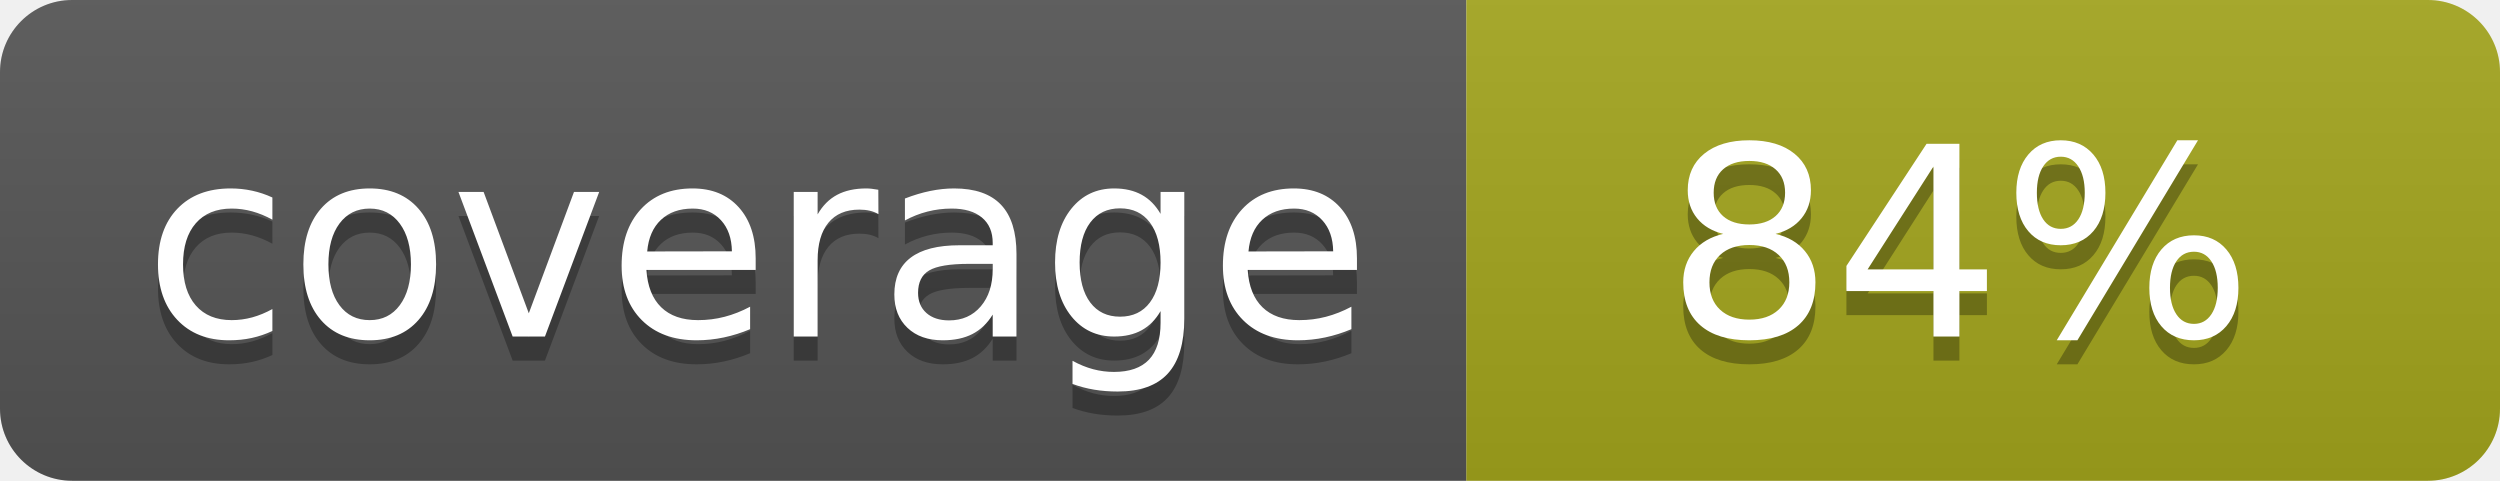
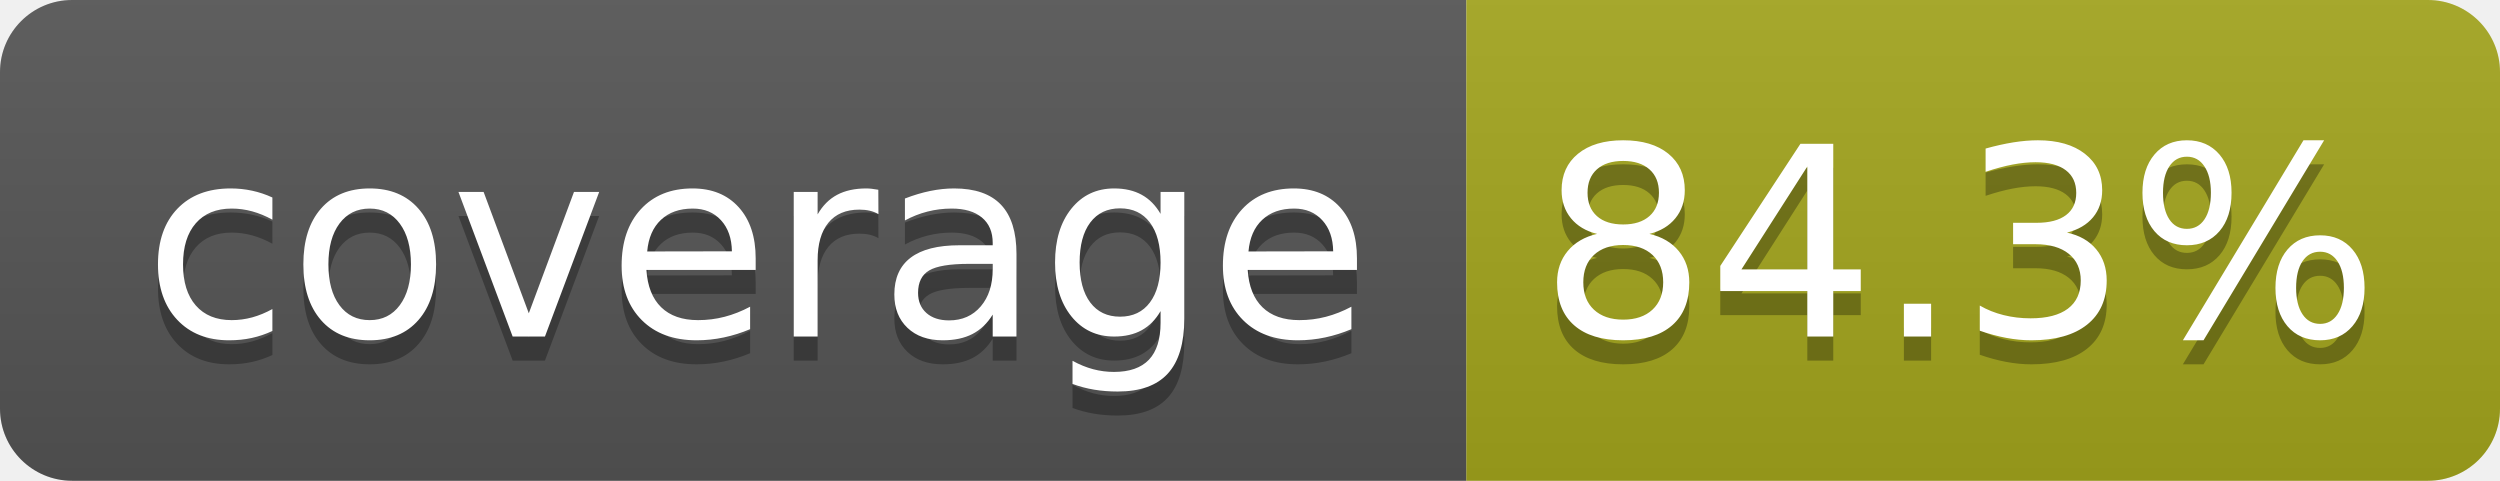
- <svg xmlns="http://www.w3.org/2000/svg" width="104" height="20" role="img" aria-label="coverage: 84%">
+ <svg xmlns="http://www.w3.org/2000/svg" width="104" height="20" role="img" aria-label="coverage: 84.3%">
  <linearGradient id="s" x2="0" y2="100%">
    <stop offset="0" stop-color="#bbb" stop-opacity=".1" />
    <stop offset="1" stop-opacity=".1" />
  </linearGradient>
  <clipPath id="r">
    <rect width="104" height="20" rx="3" fill="#fff" />
  </clipPath>
  <g clip-path="url(#r)">
    <rect width="61" height="20" fill="#555" />
    <rect x="61" width="43" height="20" fill="#a4a61d" />
    <rect width="104" height="20" fill="url(#s)" />
  </g>
  <g fill="#fff" text-anchor="middle" font-family="Verdana,Geneva,DejaVu Sans,sans-serif" text-rendering="geometricPrecision" font-size="110">
    <text aria-hidden="true" x="315" y="150" fill="#010101" fill-opacity=".3" transform="scale(.1)" textLength="510">coverage</text>
    <text x="315" y="140" transform="scale(.1)" fill="#fff" textLength="510">coverage</text>
-     <text aria-hidden="true" x="815" y="150" fill="#010101" fill-opacity=".3" transform="scale(.1)" textLength="250">84%</text>
-     <text x="815" y="140" transform="scale(.1)" fill="#fff" textLength="250">84%</text>
+     <text aria-hidden="true" x="815" y="150" fill="#010101" fill-opacity=".3" transform="scale(.1)" textLength="330">84.3%</text>
+     <text x="815" y="140" transform="scale(.1)" fill="#fff" textLength="330">84.3%</text>
  </g>
</svg>
